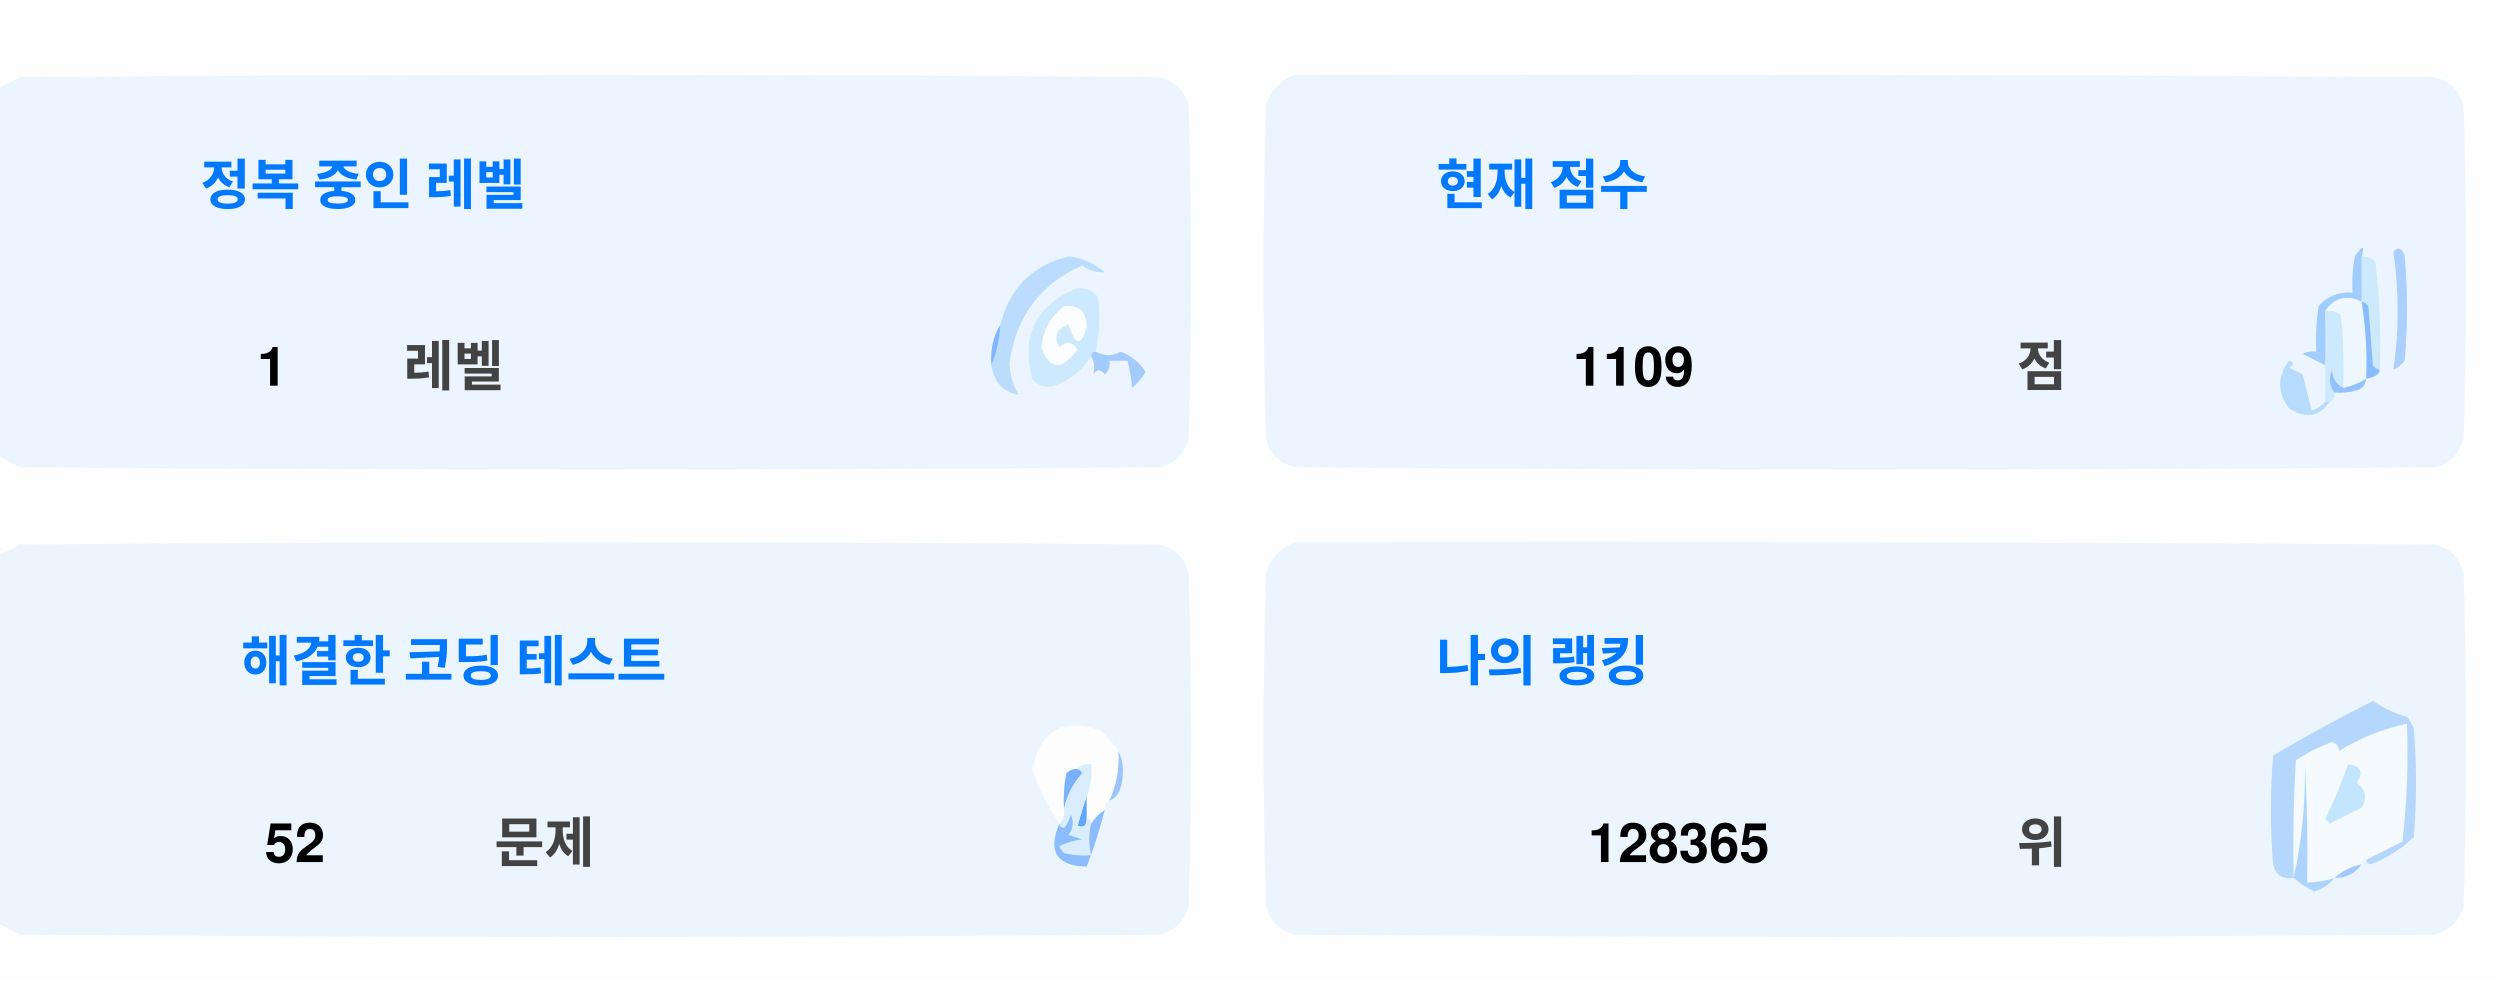
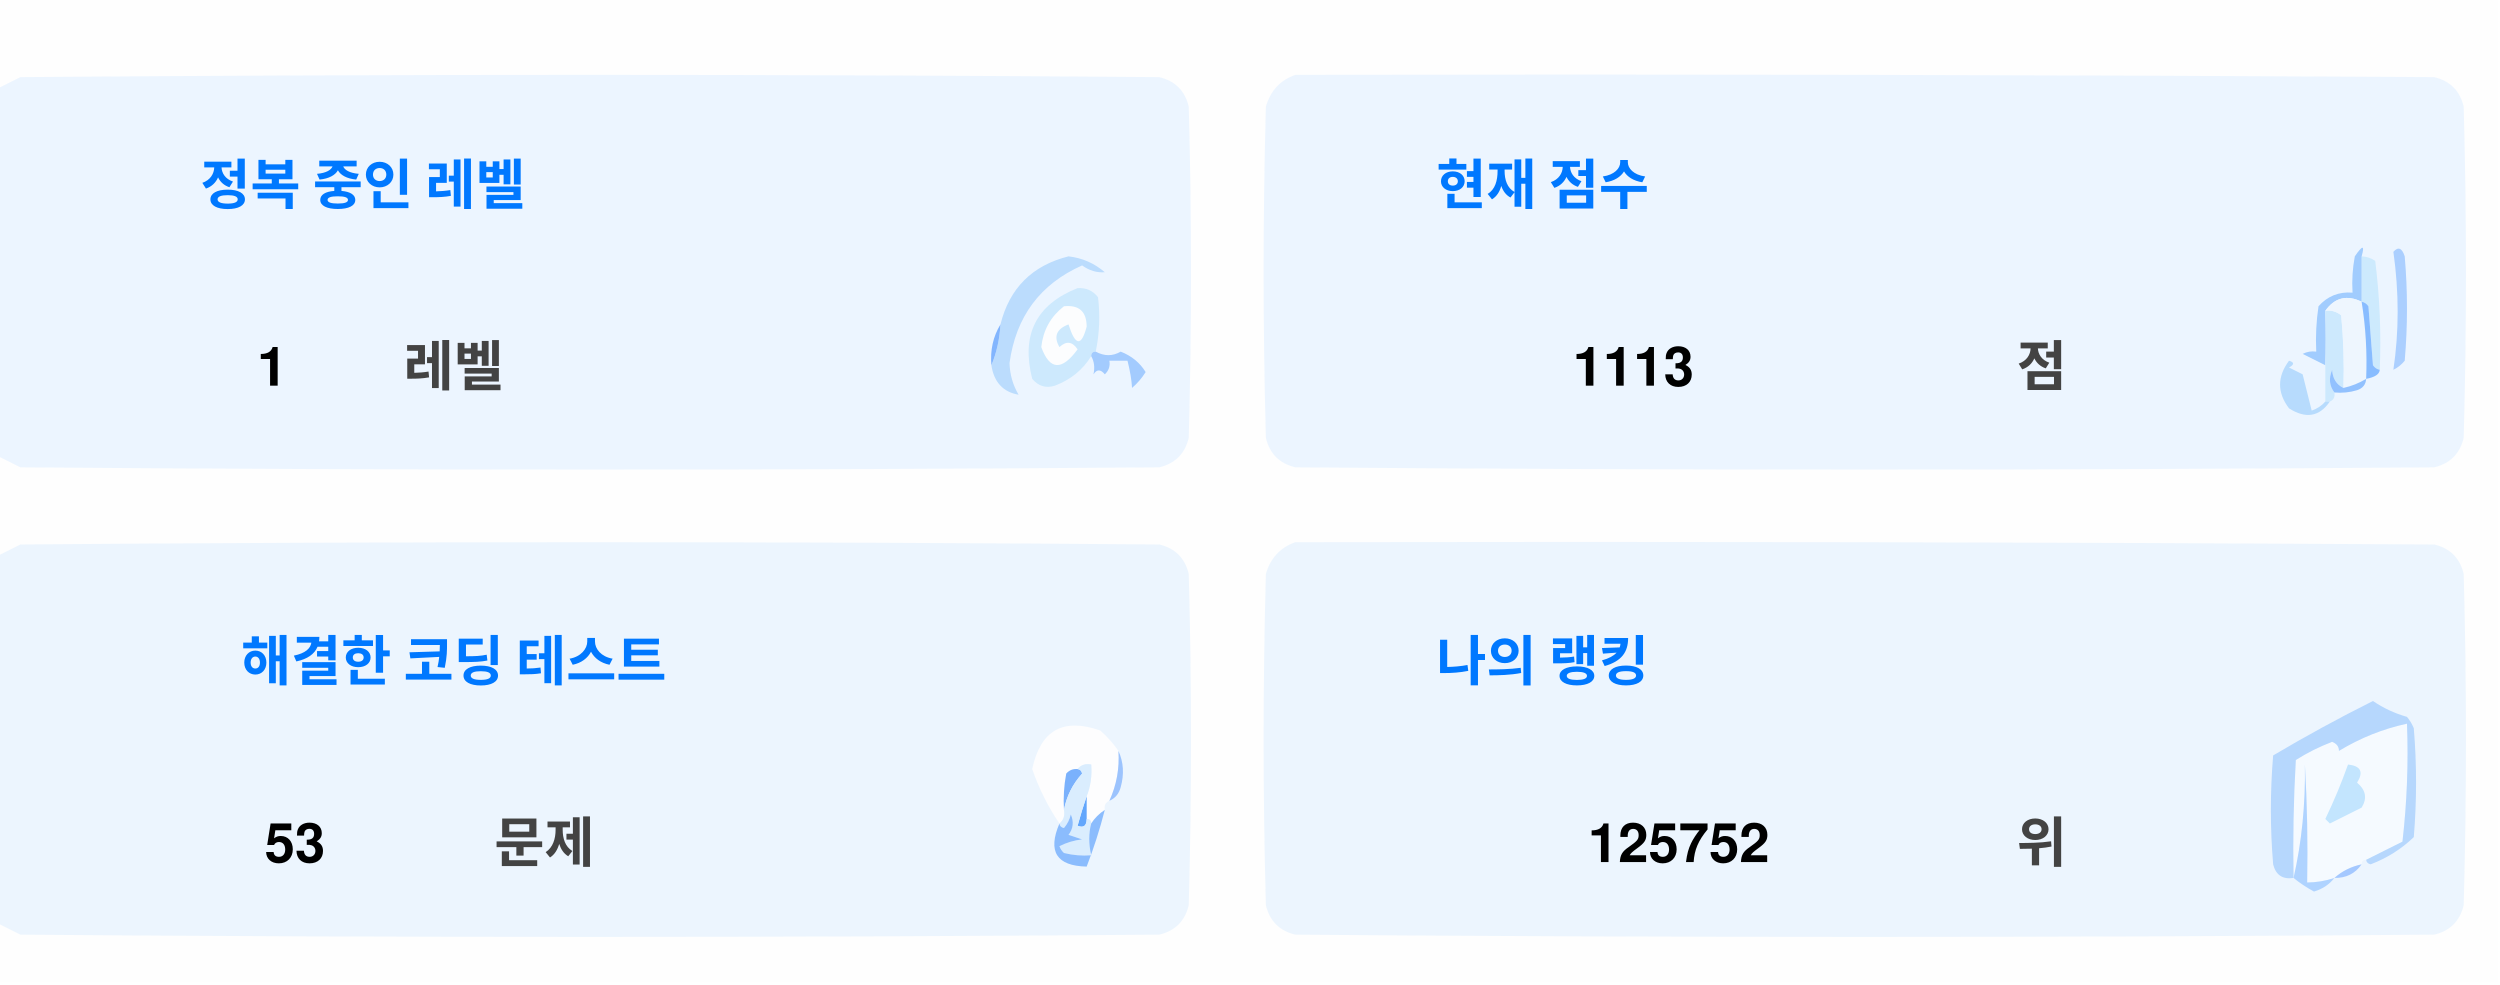
<svg xmlns="http://www.w3.org/2000/svg" version="1.1" width="551px" height="217px" style="shape-rendering:geometricPrecision; text-rendering:geometricPrecision; image-rendering:optimizeQuality; fill-rule:evenodd; clip-rule:evenodd">
  <style>.title {fill: #434343;font-size: 1rem;line-height: 1.5rem;font-weight: bold;font-family: -apple-system, BlinkMacSystemFont, Segoe UI, Helvetica, Arial, sans-serif, Apple Color Emoji, Segoe UI Emoji;}.desc {fill: #434343;font-size: 2.5rem;font-weight: bold;line-height: 1.5rem;font-family: -apple-system, BlinkMacSystemFont, Segoe UI, Helvetica, Arial, sans-serif, Apple Color Emoji, Segoe UI Emoji;}.desc-2 {fill: #434343;font-size: 1rem;font-weight: bold;line-height: 1.5rem;font-family: -apple-system, BlinkMacSystemFont, Segoe UI, Helvetica, Arial, sans-serif, Apple Color Emoji, Segoe UI Emoji;}.text, .desc {animation: twinkling 4s ease-in-out infinite;}@keyframes twinkling {40% { opacity: 1; }50% { opacity: 0.5; }60% { opacity: 1; }70% { opacity: 0.5; }80% { opacity: 1; }}</style>
  <g>
    <path style="opacity:1" fill="#fefefe" d="M -0.5,-0.5 C 183.167,-0.5 366.833,-0.5 550.5,-0.5C 550.5,71.833 550.5,144.167 550.5,216.5C 366.833,216.5 183.167,216.5 -0.5,216.5C -0.5,212.167 -0.5,207.833 -0.5,203.5C 1.14,204.32 2.807,205.153 4.5,206C 88.167,206.667 171.833,206.667 255.5,206C 259,205.167 261.167,203 262,199.5C 262.667,175.167 262.667,150.833 262,126.5C 261.167,123 259,120.833 255.5,120C 171.833,119.333 88.167,119.333 4.5,120C 2.807,120.847 1.14,121.68 -0.5,122.5C -0.5,115.167 -0.5,107.833 -0.5,100.5C 1.14,101.32 2.807,102.153 4.5,103C 88.167,103.667 171.833,103.667 255.5,103C 259,102.167 261.167,100 262,96.5C 262.667,72.167 262.667,47.833 262,23.5C 261.167,20 259,17.833 255.5,17C 171.833,16.333 88.167,16.333 4.5,17C 2.807,17.847 1.14,18.68 -0.5,19.5C -0.5,12.833 -0.5,6.167 -0.5,-0.5 Z" />
  </g>
  <g>
    <path style="opacity:1" fill="#ecf5ff" d="M -0.5,100.5 C -0.5,73.5 -0.5,46.5 -0.5,19.5C 1.14,18.68 2.807,17.847 4.5,17C 88.167,16.333 171.833,16.333 255.5,17C 259,17.833 261.167,20 262,23.5C 262.667,47.833 262.667,72.167 262,96.5C 261.167,100 259,102.167 255.5,103C 171.833,103.667 88.167,103.667 4.5,103C 2.807,102.153 1.14,101.32 -0.5,100.5 Z" />
  </g>
  <g>
    <path style="opacity:1" fill="#ecf5ff" d="M 285.5,16.5 C 369.167,16.333 452.834,16.5 536.5,17C 540,17.833 542.167,20 543,23.5C 543.667,47.833 543.667,72.167 543,96.5C 542.167,100 540,102.167 536.5,103C 452.833,103.667 369.167,103.667 285.5,103C 282,102.167 279.833,100 279,96.5C 278.333,72.167 278.333,47.833 279,23.5C 280.018,19.985 282.185,17.652 285.5,16.5 Z" />
  </g>
  <g>
    <path style="opacity:1" fill="#cdeafd" d="M 520.5,56.5 C 521.583,56.539 522.583,56.873 523.5,57.5C 524.498,65.472 524.831,73.472 524.5,81.5C 523.883,81.389 523.383,81.056 523,80.5C 522.667,76.167 522.333,71.833 522,67.5C 521.617,66.944 521.117,66.611 520.5,66.5C 520.5,63.167 520.5,59.833 520.5,56.5 Z" />
  </g>
  <g>
    <path style="opacity:1" fill="#abcfff" d="M 527.5,55.5 C 528.566,54.308 529.399,54.641 530,56.5C 530.667,64.167 530.667,71.833 530,79.5C 529.311,80.357 528.478,81.023 527.5,81.5C 528.758,73.08 528.758,64.414 527.5,55.5 Z" />
  </g>
  <g>
    <path style="opacity:1" fill="#bbdcfd" d="M 218.5,80.5 C 219.657,77.727 220.324,74.727 220.5,71.5C 222.49,63.51 227.49,58.51 235.5,56.5C 238.528,56.847 241.194,58.014 243.5,60C 241.744,60.141 240.078,59.641 238.5,58.5C 229.247,62.607 223.914,69.773 222.5,80C 222.565,82.526 223.232,84.859 224.5,87C 221.07,86.397 219.07,84.231 218.5,80.5 Z" />
  </g>
  <g>
    <path style="opacity:1" fill="#cde9fd" d="M 241.5,77.5 C 240.833,77.5 240.5,77.833 240.5,78.5C 238.628,81.529 235.961,83.695 232.5,85C 230.536,85.624 228.869,85.124 227.5,83.5C 225.021,73.791 228.354,67.124 237.5,63.5C 239.374,63.39 240.874,64.056 242,65.5C 242.497,69.524 242.331,73.524 241.5,77.5 Z" />
  </g>
  <g>
    <path style="opacity:1" fill="#fcfdfe" d="M 234.5,67.5 C 237.826,67.162 239.493,68.662 239.5,72C 238.334,76.434 237,76.267 235.5,71.5C 232.832,72.515 232.166,74.182 233.5,76.5C 235.017,75.089 236.351,75.256 237.5,77C 234.006,81.771 231.34,81.605 229.5,76.5C 229.904,72.771 231.571,69.771 234.5,67.5 Z" />
  </g>
  <g>
    <path style="opacity:1" fill="#a1ccfe" d="M 520.5,56.5 C 520.5,59.833 520.5,63.167 520.5,66.5C 517.238,64.922 514.572,65.589 512.5,68.5C 512.617,72.81 512.617,76.81 512.5,80.5C 510.86,79.68 509.193,78.847 507.5,78C 508.448,77.517 509.448,77.35 510.5,77.5C 510.335,74.15 510.502,70.817 511,67.5C 512.995,65.253 515.495,64.253 518.5,64.5C 518.336,61.813 518.503,59.146 519,56.5C 520.731,53.969 521.231,53.969 520.5,56.5 Z" />
  </g>
  <g>
    <path style="opacity:1" fill="#cde9fd" d="M 512.5,68.5 C 513.822,68.33 514.989,68.663 516,69.5C 516.499,74.823 516.666,80.156 516.5,85.5C 514.955,84.77 514.122,83.437 514,81.5C 513.22,83.387 513.387,85.054 514.5,86.5C 514.672,87.492 514.338,88.158 513.5,88.5C 513.167,88.5 512.833,88.5 512.5,88.5C 512.5,85.833 512.5,83.167 512.5,80.5C 512.617,76.81 512.617,72.81 512.5,68.5 Z" />
  </g>
  <g>
    <path style="opacity:1" fill="#eef6fe" d="M 520.5,66.5 C 521.407,72.106 521.74,77.773 521.5,83.5C 519.95,84.441 518.284,85.108 516.5,85.5C 516.666,80.156 516.499,74.823 516,69.5C 514.989,68.663 513.822,68.33 512.5,68.5C 514.572,65.589 517.238,64.922 520.5,66.5 Z" />
  </g>
  <g>
    <path style="opacity:1" fill="#88bcff" d="M 520.5,66.5 C 521.117,66.611 521.617,66.944 522,67.5C 522.333,71.833 522.667,76.167 523,80.5C 523.383,81.056 523.883,81.389 524.5,81.5C 524.445,82.469 523.445,83.136 521.5,83.5C 521.74,77.773 521.407,72.106 520.5,66.5 Z" />
  </g>
  <g>
    <path style="opacity:1" fill="#82b5fe" d="M 220.5,71.5 C 220.324,74.727 219.657,77.727 218.5,80.5C 218.215,77.171 218.882,74.171 220.5,71.5 Z" />
  </g>
  <g>
    <path style="opacity:1" fill="#a3cbfe" d="M 240.5,78.5 C 240.5,77.833 240.833,77.5 241.5,77.5C 243.391,78.536 245.224,78.536 247,77.5C 249.391,78.429 251.225,79.929 252.5,82C 251.681,83.319 250.681,84.486 249.5,85.5C 249.409,83.777 249.075,81.777 248.5,79.5C 247.167,79.5 245.833,79.5 244.5,79.5C 244.719,80.675 244.386,81.675 243.5,82.5C 242.575,81.359 241.741,81.359 241,82.5C 241.331,80.981 241.164,79.648 240.5,78.5 Z" />
  </g>
  <g>
    <path style="opacity:1" fill="#b7dbfd" d="M 512.5,88.5 C 512.833,88.5 513.167,88.5 513.5,88.5C 511.199,91.857 508.199,92.357 504.5,90C 501.872,86.535 501.872,83.035 504.5,79.5C 505.696,79.846 505.696,80.346 504.5,81C 505.5,81.5 506.5,82 507.5,82.5C 508.167,85.167 508.833,87.833 509.5,90.5C 510.739,90.058 511.739,89.391 512.5,88.5 Z" />
  </g>
  <g>
    <path style="opacity:1" fill="#92c1fe" d="M 516.5,85.5 C 518.284,85.108 519.95,84.441 521.5,83.5C 521.423,84.75 520.756,85.583 519.5,86C 517.866,86.493 516.199,86.66 514.5,86.5C 513.387,85.054 513.22,83.387 514,81.5C 514.122,83.437 514.955,84.77 516.5,85.5 Z" />
  </g>
  <g>
    <path style="opacity:1" fill="#ecf5fe" d="M -0.5,203.5 C -0.5,176.5 -0.5,149.5 -0.5,122.5C 1.14,121.68 2.807,120.847 4.5,120C 88.167,119.333 171.833,119.333 255.5,120C 259,120.833 261.167,123 262,126.5C 262.667,150.833 262.667,175.167 262,199.5C 261.167,203 259,205.167 255.5,206C 171.833,206.667 88.167,206.667 4.5,206C 2.807,205.153 1.14,204.32 -0.5,203.5 Z" />
  </g>
  <g>
    <path style="opacity:1" fill="#ecf5fe" d="M 285.5,119.5 C 369.167,119.333 452.834,119.5 536.5,120C 540,120.833 542.167,123 543,126.5C 543.667,150.833 543.667,175.167 543,199.5C 542.167,203 540,205.167 536.5,206C 452.833,206.667 369.167,206.667 285.5,206C 282,205.167 279.833,203 279,199.5C 278.333,175.167 278.333,150.833 279,126.5C 280.018,122.985 282.185,120.652 285.5,119.5 Z" />
  </g>
  <g>
    <path style="opacity:1" fill="#fdfdfe" d="M 246.5,165.5 C 246.758,169.367 246.092,173.034 244.5,176.5C 243.662,176.842 243.328,177.508 243.5,178.5C 242.272,179.306 241.272,180.306 240.5,181.5C 240.5,180.833 240.167,180.5 239.5,180.5C 239.5,178.833 239.5,177.167 239.5,175.5C 240.369,173.283 240.702,170.95 240.5,168.5C 239.209,168.263 238.209,168.596 237.5,169.5C 236.504,169.414 235.671,169.748 235,170.5C 234.503,173.146 234.336,175.813 234.5,178.5C 234.737,179.791 234.404,180.791 233.5,181.5C 230.986,177.806 228.986,173.806 227.5,169.5C 229.309,160.957 234.309,158.124 242.5,161C 244.07,162.397 245.404,163.897 246.5,165.5 Z" />
  </g>
  <g>
    <path style="opacity:1" fill="#f5faff" d="M 521.5,189.5 C 520.833,189.5 520.5,189.833 520.5,190.5C 518.181,190.992 516.181,191.992 514.5,193.5C 512.565,194.15 510.565,194.483 508.5,194.5C 508.666,185.827 508.5,177.16 508,168.5C 508.141,177.227 507.308,185.56 505.5,193.5C 505.334,184.827 505.5,176.16 506,167.5C 508.527,165.903 511.194,164.57 514,163.5C 515.011,163.892 515.511,164.559 515.5,165.5C 520.21,162.641 525.21,160.641 530.5,159.5C 530.831,168.192 530.498,176.859 529.5,185.5C 526.807,186.847 524.14,188.18 521.5,189.5 Z" />
  </g>
  <g>
    <path style="opacity:1" fill="#b6d7fd" d="M 521.5,189.5 C 524.14,188.18 526.807,186.847 529.5,185.5C 530.498,176.859 530.831,168.192 530.5,159.5C 525.21,160.641 520.21,162.641 515.5,165.5C 515.511,164.559 515.011,163.892 514,163.5C 511.194,164.57 508.527,165.903 506,167.5C 505.5,176.16 505.334,184.827 505.5,193.5C 503.089,193.863 501.589,192.863 501,190.5C 500.333,182.5 500.333,174.5 501,166.5C 508.173,162.246 515.507,158.246 523,154.5C 525.304,156.068 527.804,157.235 530.5,158C 531.126,158.75 531.626,159.584 532,160.5C 532.667,168.5 532.667,176.5 532,184.5C 529.292,187.111 526.125,189.111 522.5,190.5C 521.893,190.376 521.56,190.043 521.5,189.5 Z" />
  </g>
  <g>
    <path style="opacity:1" fill="#c3e5fe" d="M 517.5,168.5 C 520.317,168.801 520.984,170.134 519.5,172.5C 521.439,174.122 521.772,175.956 520.5,178C 518.167,179.167 515.833,180.333 513.5,181.5C 513.167,181.167 512.833,180.833 512.5,180.5C 514.414,176.515 516.081,172.515 517.5,168.5 Z" />
  </g>
  <g>
    <path style="opacity:1" fill="#7ab1fc" d="M 237.5,169.5 C 238.043,169.56 238.376,169.893 238.5,170.5C 236.395,172.836 235.062,175.503 234.5,178.5C 234.336,175.813 234.503,173.146 235,170.5C 235.671,169.748 236.504,169.414 237.5,169.5 Z" />
  </g>
  <g>
    <path style="opacity:1" fill="#afd3ff" d="M 514.5,193.5 C 513.378,194.947 511.878,195.947 510,196.5C 508.348,195.601 506.848,194.601 505.5,193.5C 507.308,185.56 508.141,177.227 508,168.5C 508.5,177.16 508.666,185.827 508.5,194.5C 510.565,194.483 512.565,194.15 514.5,193.5 Z" />
  </g>
  <g>
    <path style="opacity:1" fill="#9cc3fd" d="M 246.5,165.5 C 247.634,167.966 247.801,170.633 247,173.5C 246.623,174.942 245.79,175.942 244.5,176.5C 246.092,173.034 246.758,169.367 246.5,165.5 Z" />
  </g>
  <g>
    <path style="opacity:1" fill="#62a6fc" d="M 239.5,175.5 C 239.5,177.167 239.5,178.833 239.5,180.5C 239.483,182.028 238.816,182.528 237.5,182C 238.117,179.723 238.784,177.556 239.5,175.5 Z" />
  </g>
  <g>
    <path style="opacity:1" fill="#daedfe" d="M 237.5,169.5 C 238.209,168.596 239.209,168.263 240.5,168.5C 240.702,170.95 240.369,173.283 239.5,175.5C 238.784,177.556 238.117,179.723 237.5,182C 238.816,182.528 239.483,182.028 239.5,180.5C 240.167,180.5 240.5,180.833 240.5,181.5C 239.918,183.669 239.918,186.002 240.5,188.5C 238.473,188.662 236.473,188.495 234.5,188C 234.043,187.586 233.709,187.086 233.5,186.5C 235.078,185.702 236.744,185.202 238.5,185C 237.5,184.667 236.5,184.333 235.5,184C 236.554,182.612 236.72,181.112 236,179.5C 235.751,180.624 235.251,181.624 234.5,182.5C 233.893,182.376 233.56,182.043 233.5,181.5C 234.404,180.791 234.737,179.791 234.5,178.5C 235.062,175.503 236.395,172.836 238.5,170.5C 238.376,169.893 238.043,169.56 237.5,169.5 Z" />
  </g>
  <g>
    <path style="opacity:1" fill="#8bbcfd" d="M 243.5,178.5 C 242.395,182.803 241.062,186.969 239.5,191C 232.857,190.847 230.857,187.68 233.5,181.5C 233.56,182.043 233.893,182.376 234.5,182.5C 235.251,181.624 235.751,180.624 236,179.5C 236.72,181.112 236.554,182.612 235.5,184C 236.5,184.333 237.5,184.667 238.5,185C 236.744,185.202 235.078,185.702 233.5,186.5C 233.709,187.086 234.043,187.586 234.5,188C 236.473,188.495 238.473,188.662 240.5,188.5C 239.918,186.002 239.918,183.669 240.5,181.5C 241.272,180.306 242.272,179.306 243.5,178.5 Z" />
  </g>
  <g>
    <path style="opacity:1" fill="#a4c8ff" d="M 520.5,190.5 C 519.089,192.539 517.089,193.539 514.5,193.5C 516.181,191.992 518.181,190.992 520.5,190.5 Z" />
  </g>
  <text text-anchor="middle" x="80" y="45" class="title" style="fill:#0078ff;" stroke="#none" stroke-width="1">정복 중인 레벨</text>
  <text text-anchor="middle" x="60" y="85" class="desc" style="fill:#000000;" stroke="#none" stroke-width="1">1</text>
  <text text-anchor="middle" x="100" y="85" class="desc-2" style="fill:#434343;" stroke="#none" stroke-width="1">레벨</text>
  <text text-anchor="middle" x="340" y="45" class="title" style="fill:#0078ff;" stroke="#none" stroke-width="1">현재 점수</text>
-   <text text-anchor="middle" x="360" y="85" class="desc" style="fill:#000000;" stroke="#none" stroke-width="1">1109</text>
+   <text text-anchor="middle" x="360" y="85" class="desc" style="fill:#000000;" stroke="#none" stroke-width="1">1113</text>
  <text text-anchor="middle" x="450" y="85" class="desc-2" style="fill:#434343;" stroke="#none" stroke-width="1">점</text>
  <text text-anchor="middle" x="100" y="150" class="title" style="fill:#0078ff;" stroke="#none" stroke-width="1">해결한 코딩 테스트</text>
-   <text text-anchor="middle" x="65" y="190" class="desc" style="fill:#000000;" stroke="#none" stroke-width="1">52</text>
+   <text text-anchor="middle" x="65" y="190" class="desc" style="fill:#000000;" stroke="#none" stroke-width="1">53</text>
  <text text-anchor="middle" x="120" y="190" class="desc-2" style="fill:#434343;" stroke="#none" stroke-width="1">문제</text>
  <text text-anchor="middle" x="340" y="150" class="title" style="fill:#0078ff;" stroke="#none" stroke-width="1">나의 랭킹</text>
-   <text text-anchor="middle" x="370" y="190" class="desc" style="fill:#000000;" stroke="#none" stroke-width="1">128365</text>
+   <text text-anchor="middle" x="370" y="190" class="desc" style="fill:#000000;" stroke="#none" stroke-width="1">125752</text>
  <text text-anchor="middle" x="450" y="190" class="desc-2" style="fill:#434343;" stroke="#none" stroke-width="1">위</text>
</svg>
